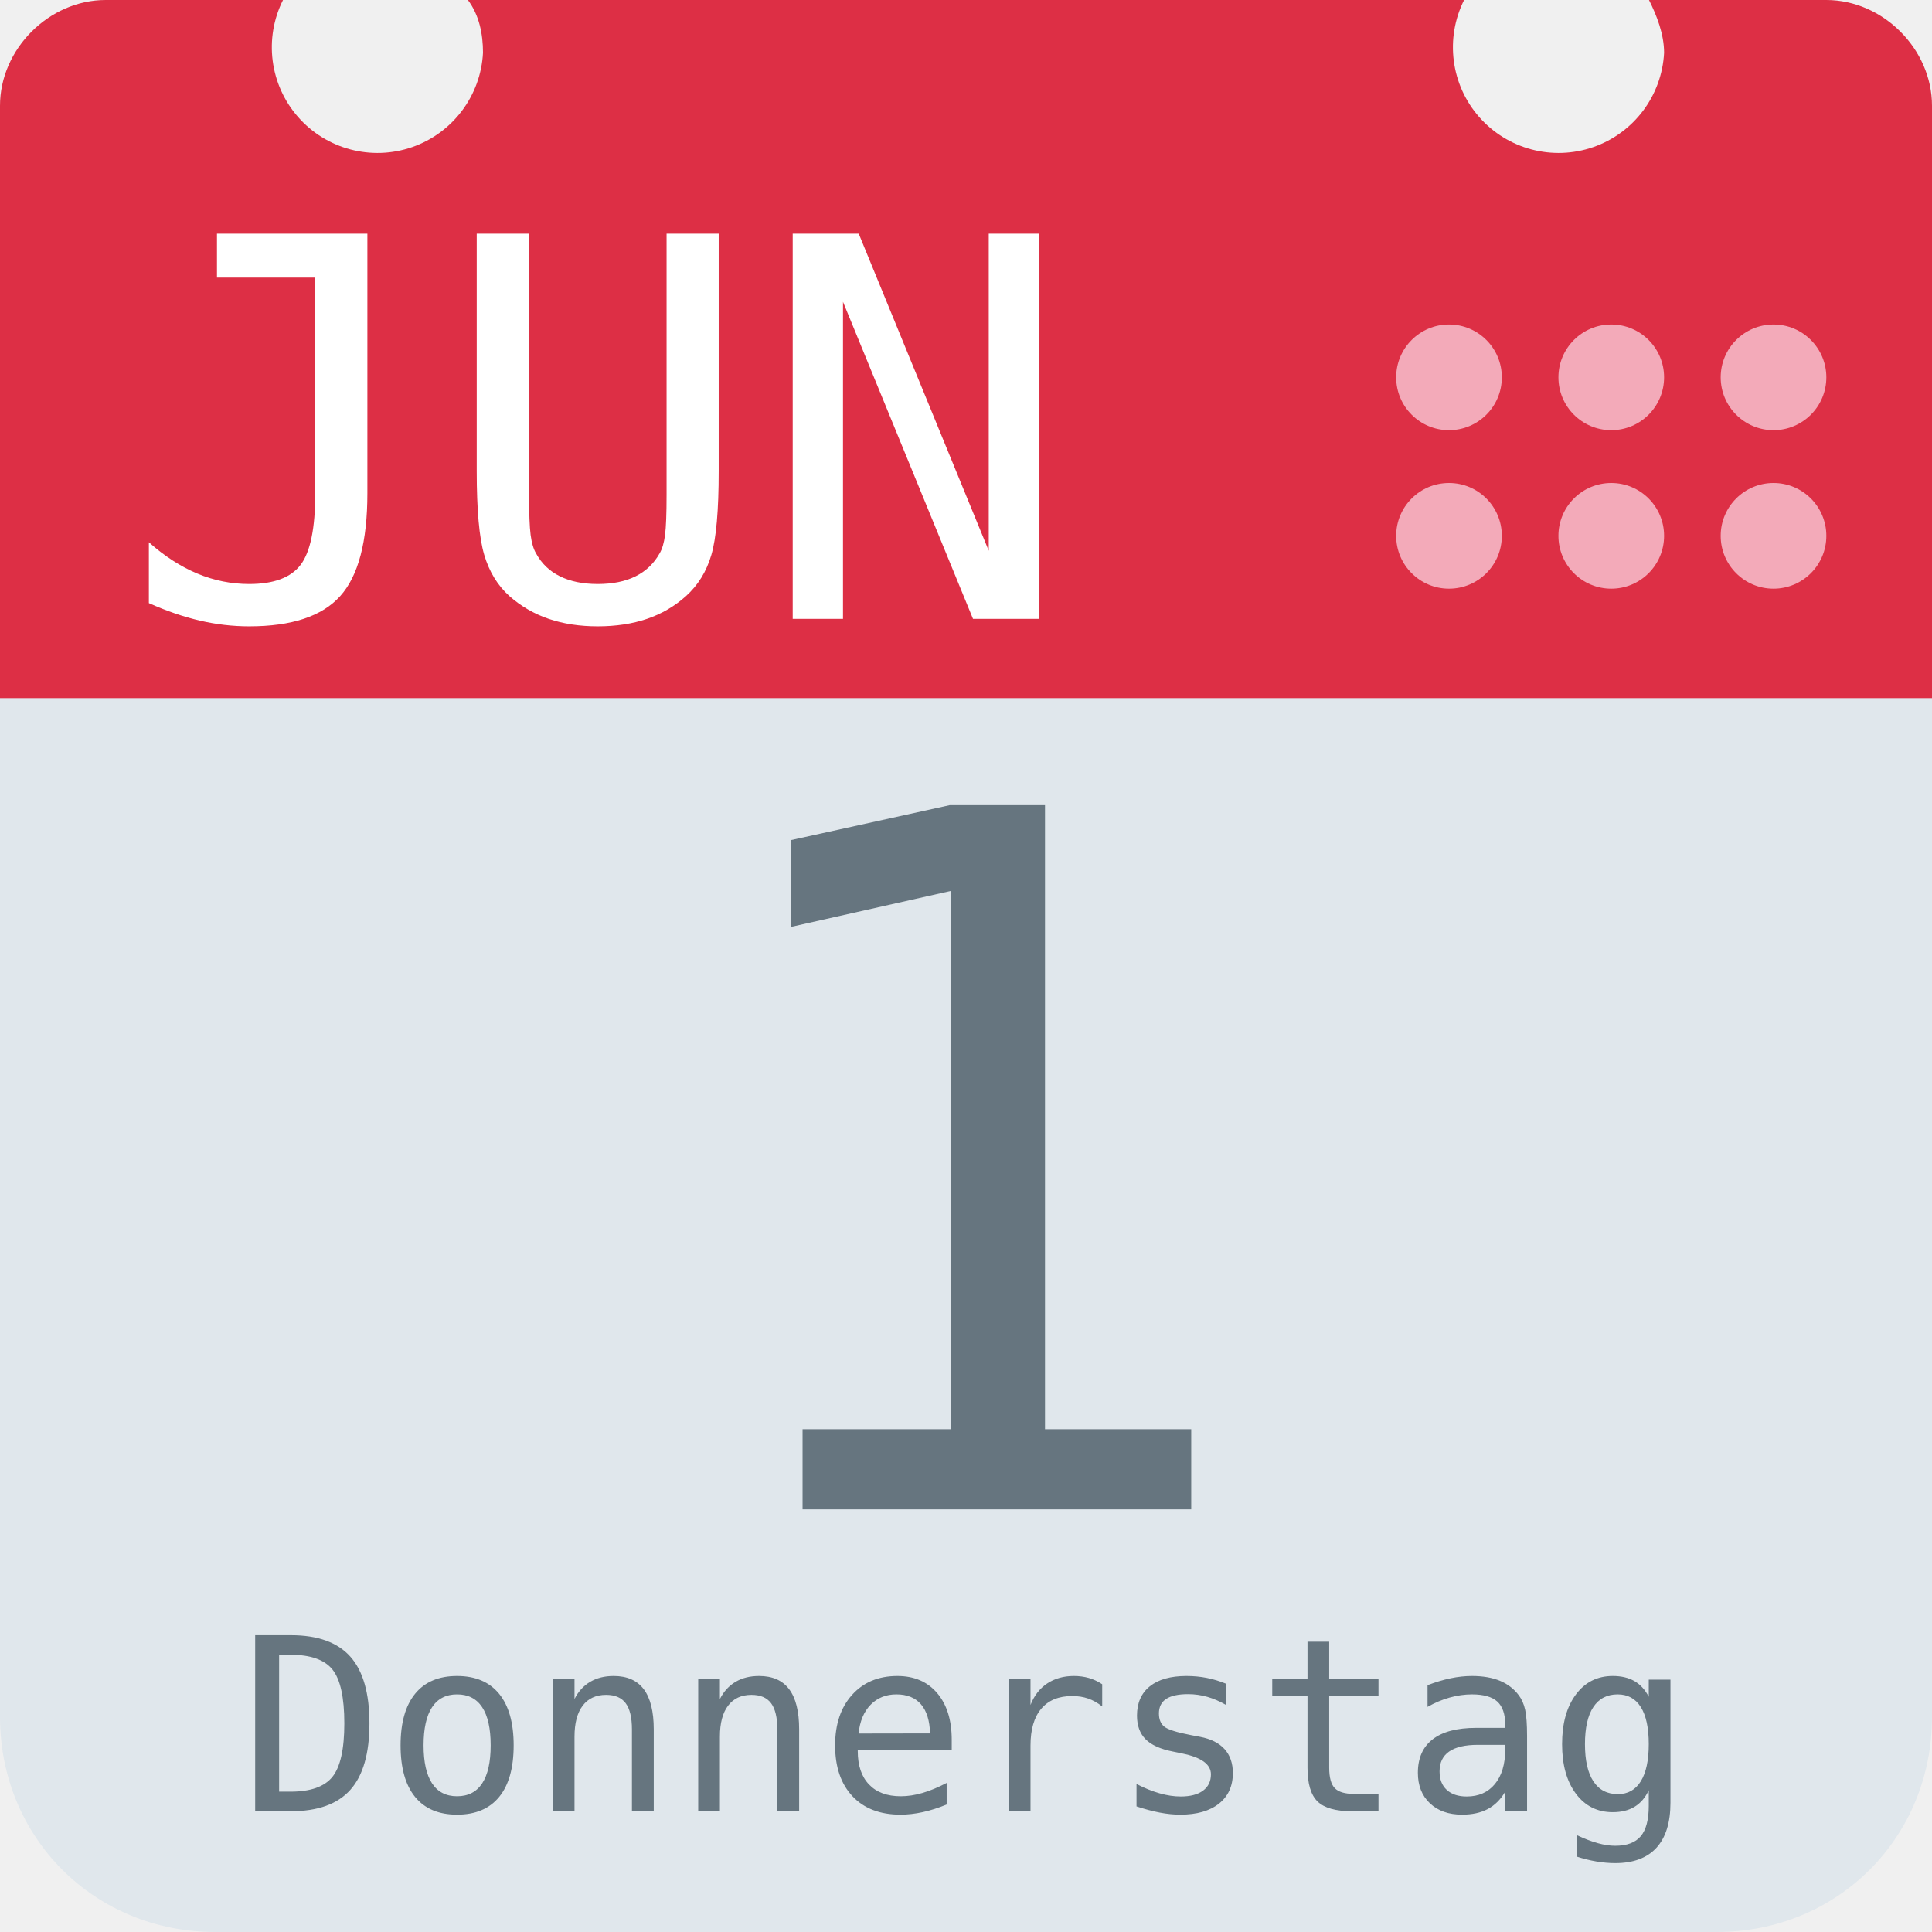
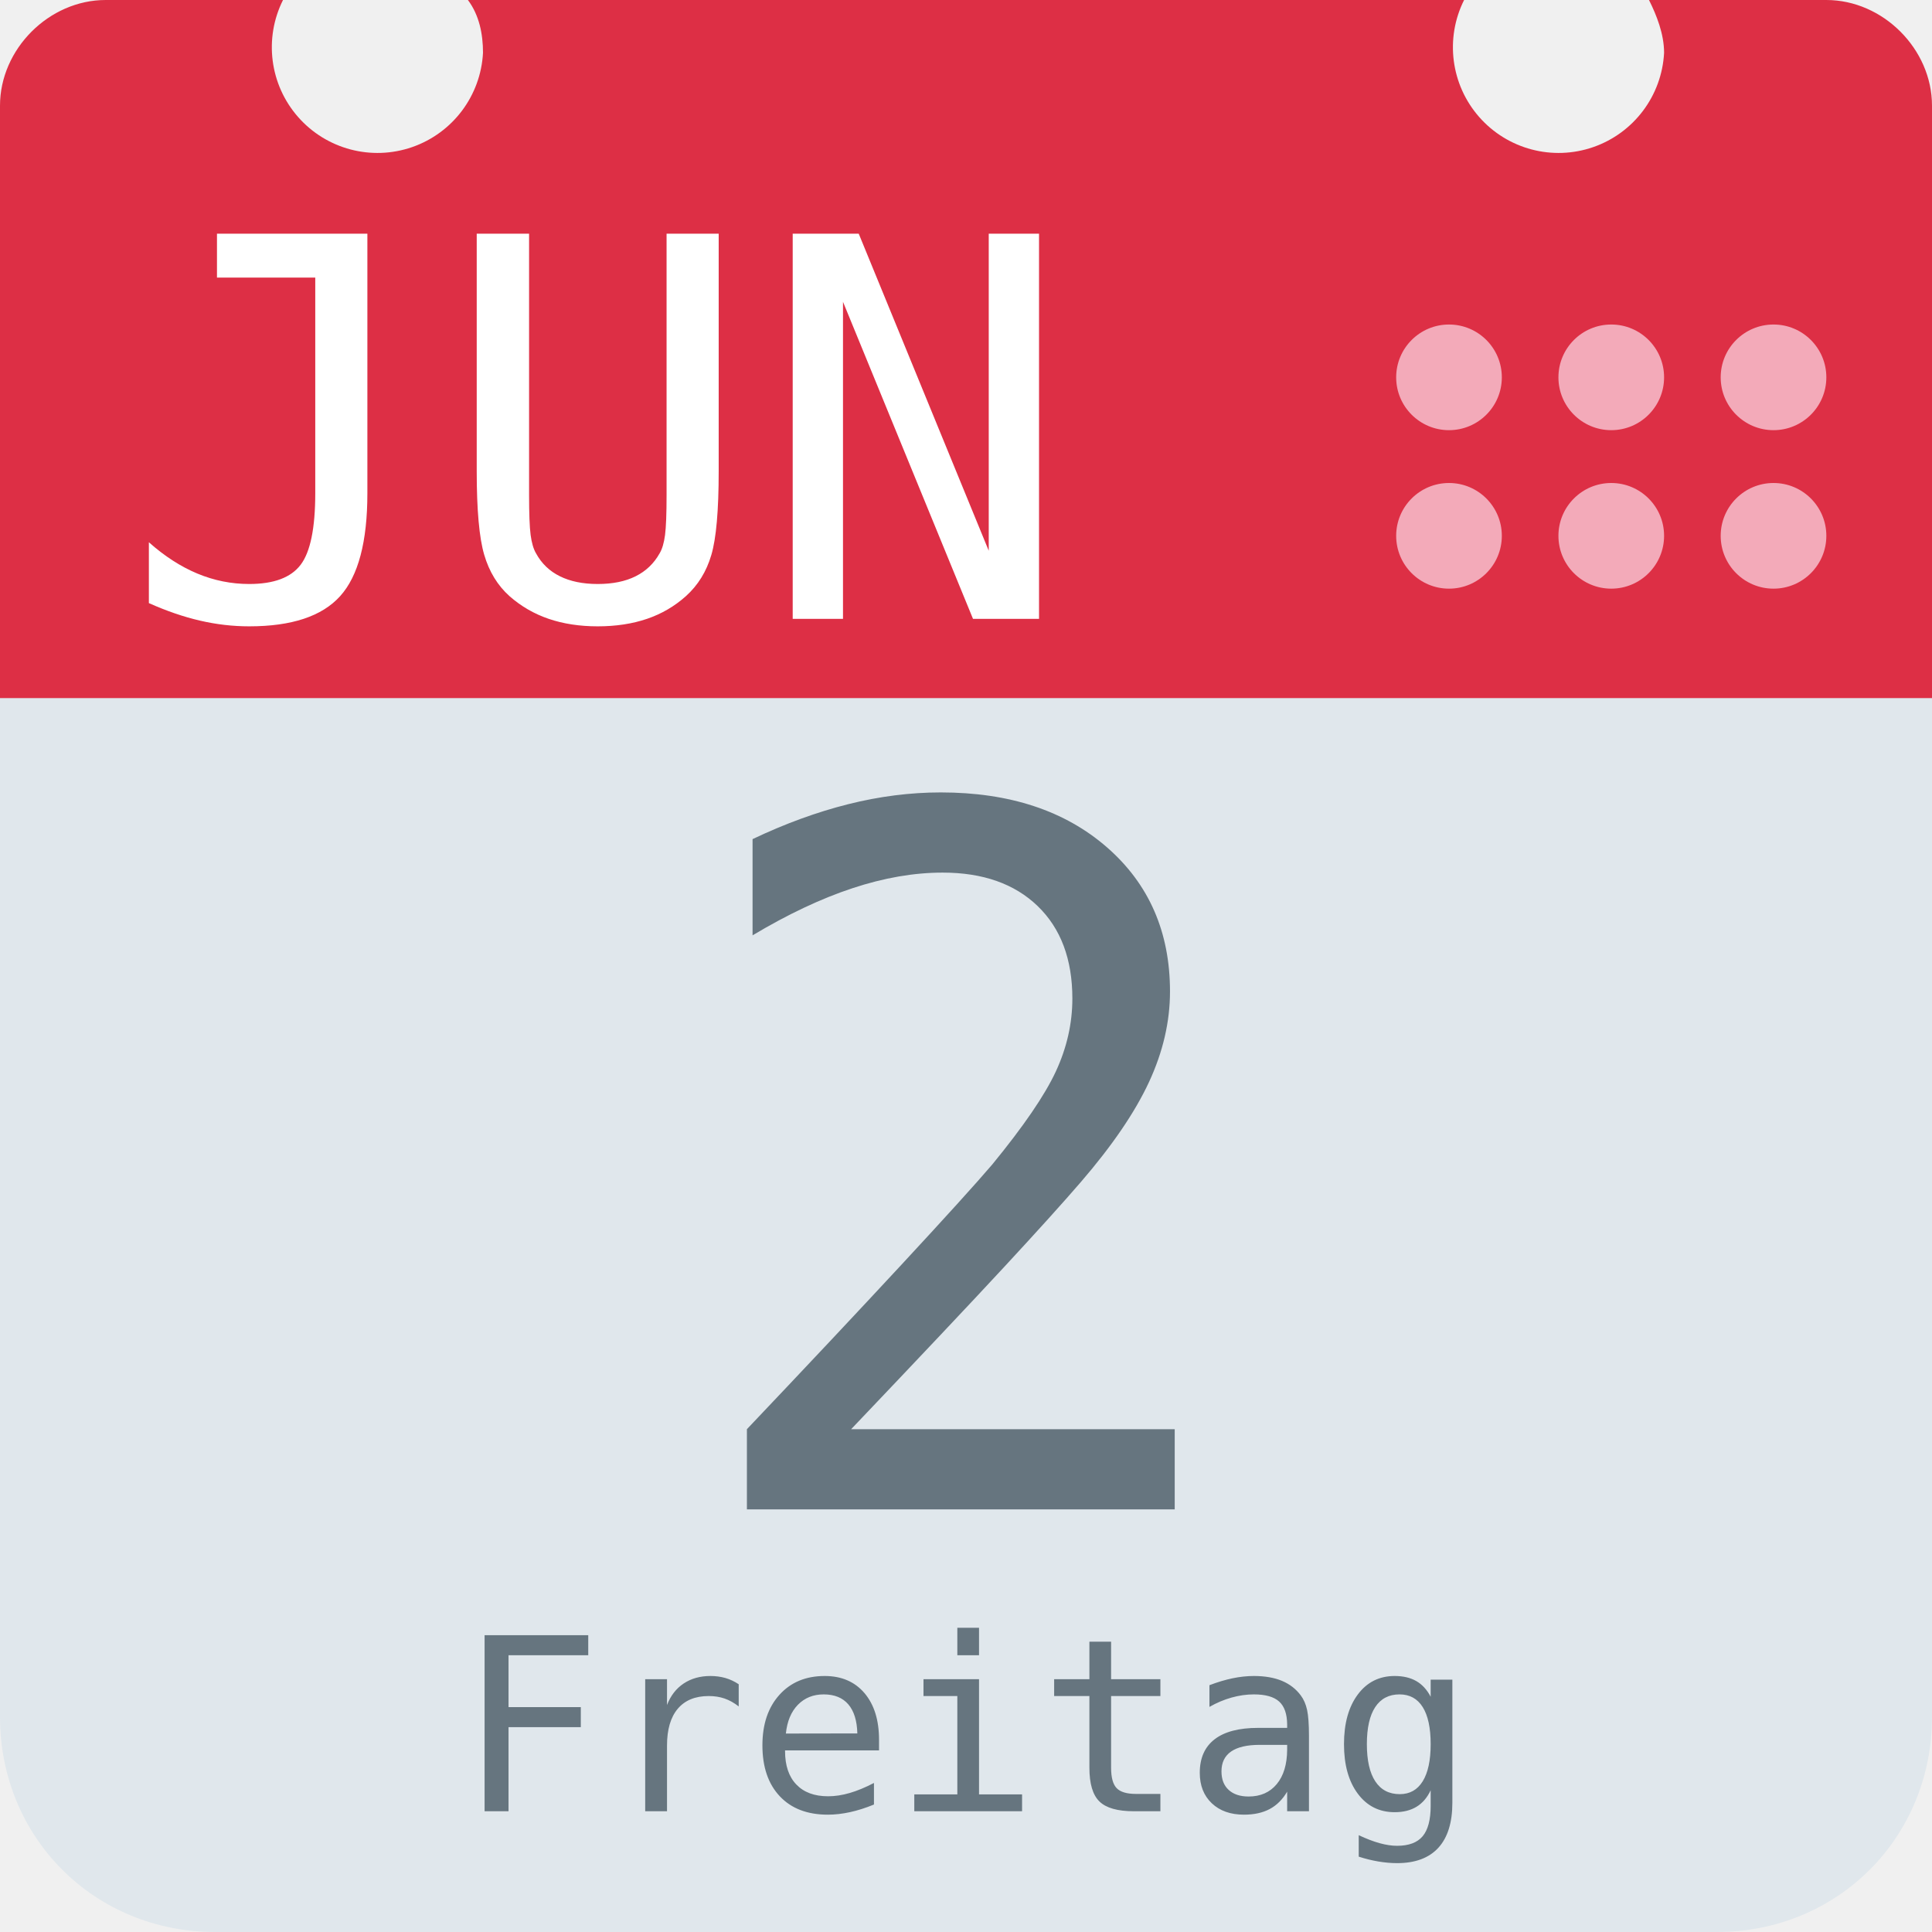
<svg xmlns="http://www.w3.org/2000/svg" aria-label="Calendar" role="img" viewBox="0 0 512 512">
  <path d="M512 455c0 32-25 57-57 57H57c-32 0-57-25-57-57V128c0-31 25-57 57-57h398c32 0 57 26 57 57z" fill="#e0e7ec" />
  <path d="M484 0h-47c2 4 4 9 4 14a28 28 0 1 1-53-14H124c3 4 4 9 4 14A28 28 0 1 1 75 0H28C13 0 0 13 0 28v157h512V28c0-15-13-28-28-28z" fill="#dd2f45" />
  <g fill="#f3aab9">
    <circle cx="470" cy="142" r="14" />
    <circle cx="470" cy="100" r="14" />
    <circle cx="427" cy="142" r="14" />
    <circle cx="427" cy="100" r="14" />
    <circle cx="384" cy="142" r="14" />
    <circle cx="384" cy="100" r="14" />
  </g>
  <text id="month" x="32" y="164" fill="#fff" font-family="monospace" font-size="140px" style="text-anchor: left">JUN</text>
-   <text id="day" x="256" y="400" fill="#66757f" font-family="monospace" font-size="256px" style="text-anchor: middle">1</text>
-   <text id="weekday" x="256" y="480" fill="#66757f" font-family="monospace" font-size="64px" style="text-anchor: middle">Donnerstag</text>
+   <text id="day" x="256" y="400" fill="#66757f" font-family="monospace" font-size="256px" style="text-anchor: middle">2</text>
+   <text id="weekday" x="256" y="480" fill="#66757f" font-family="monospace" font-size="64px" style="text-anchor: middle">Freitag</text>
</svg>
